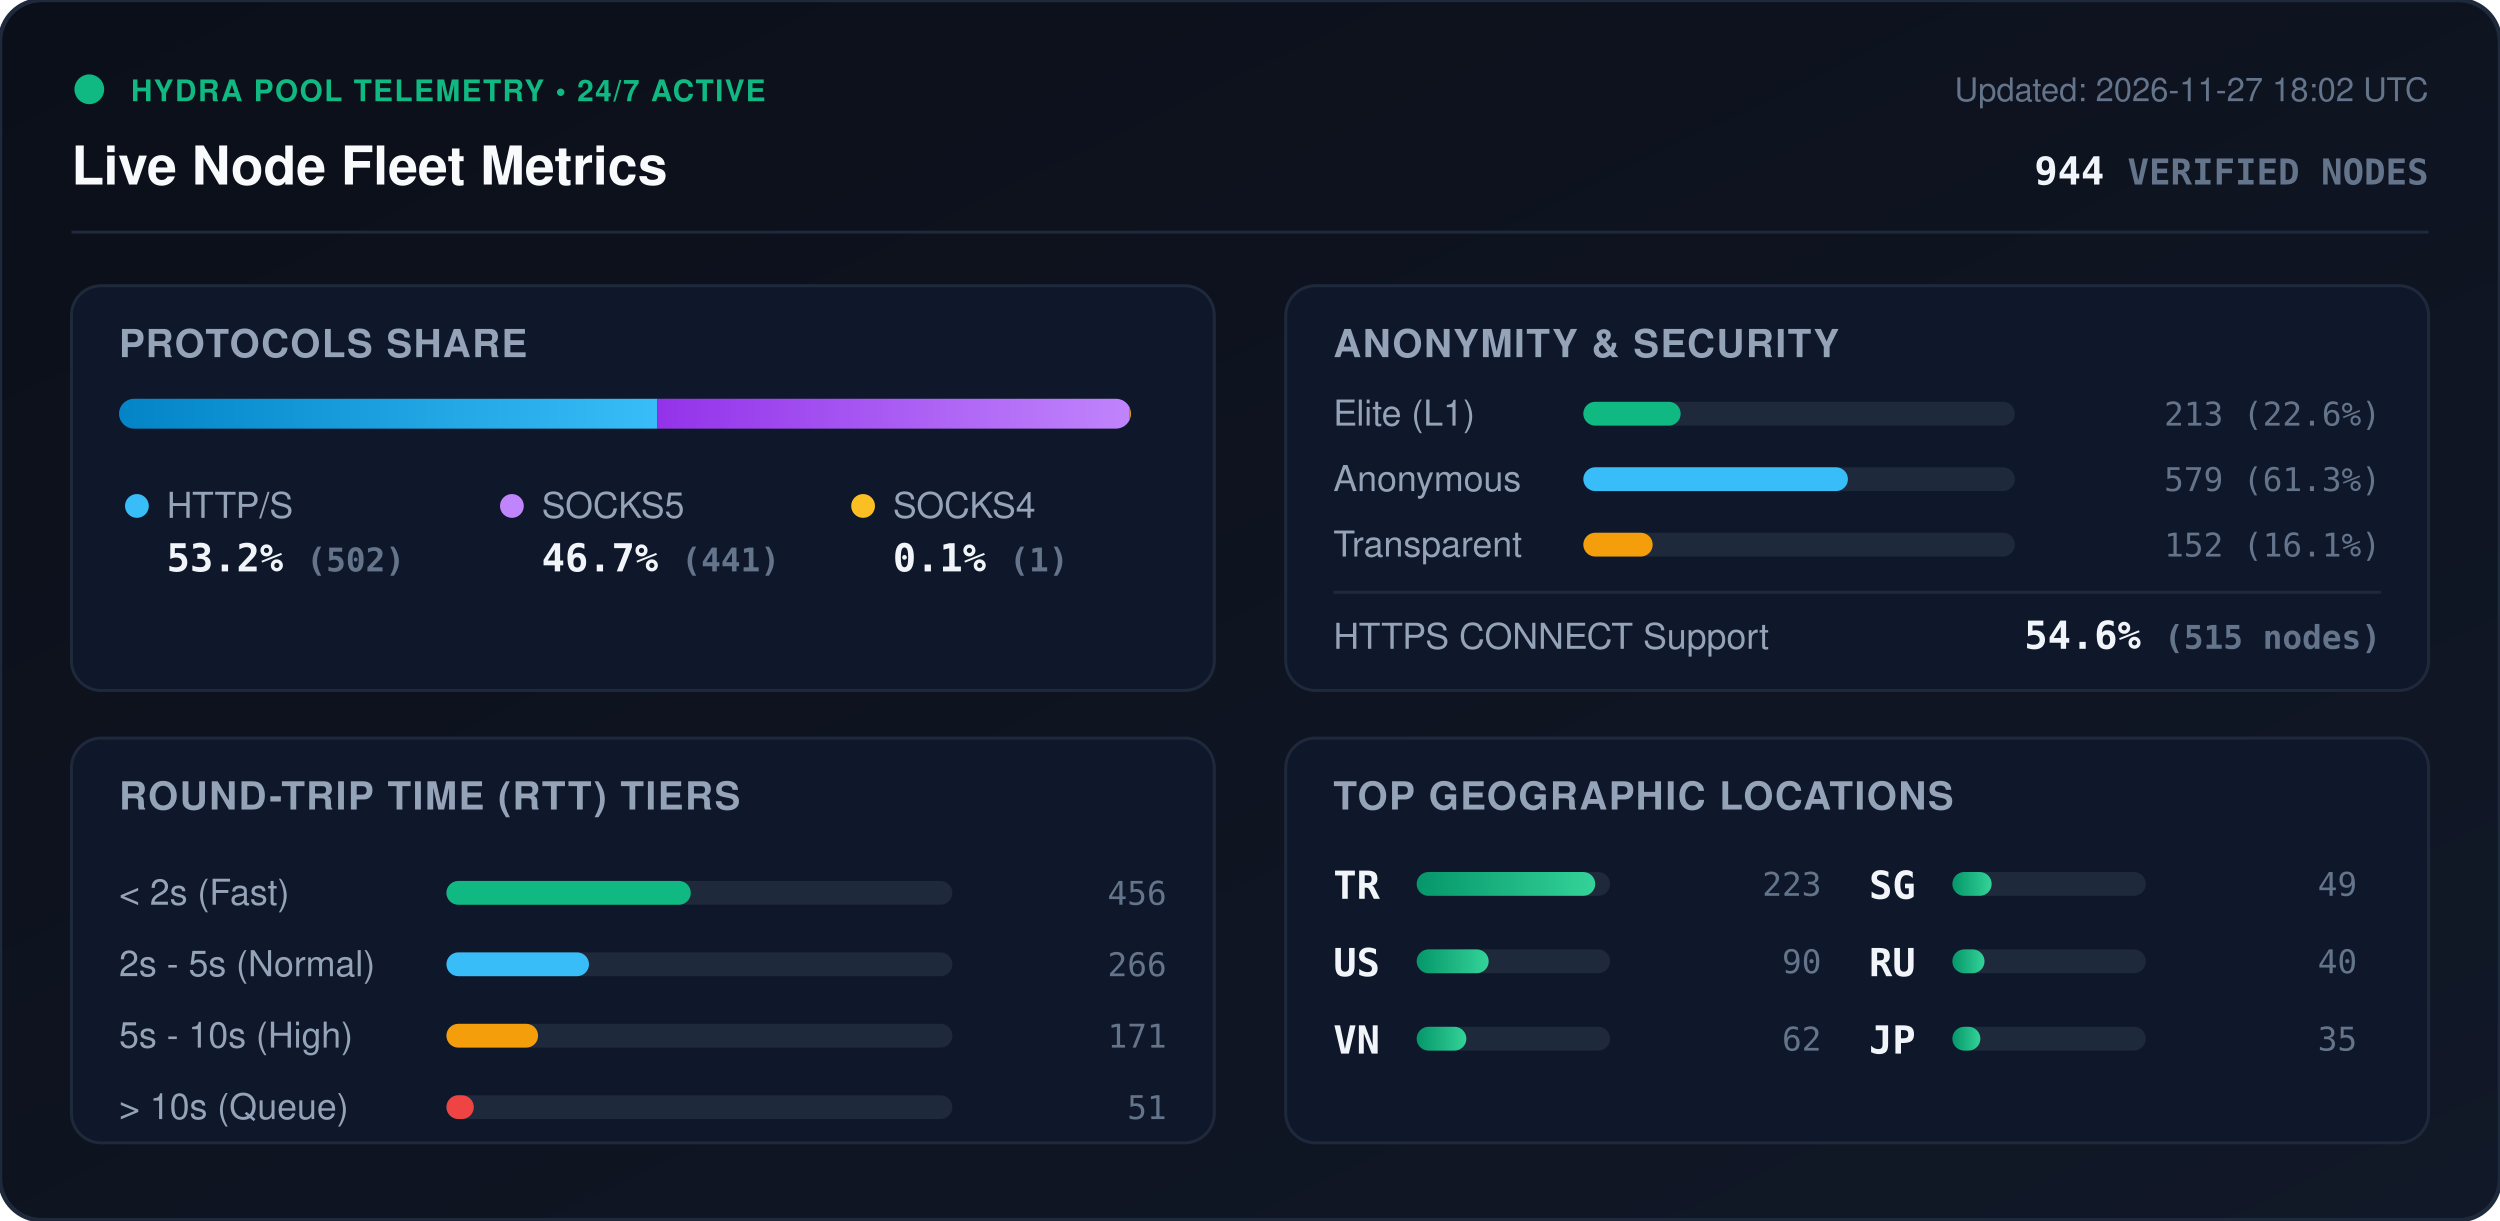
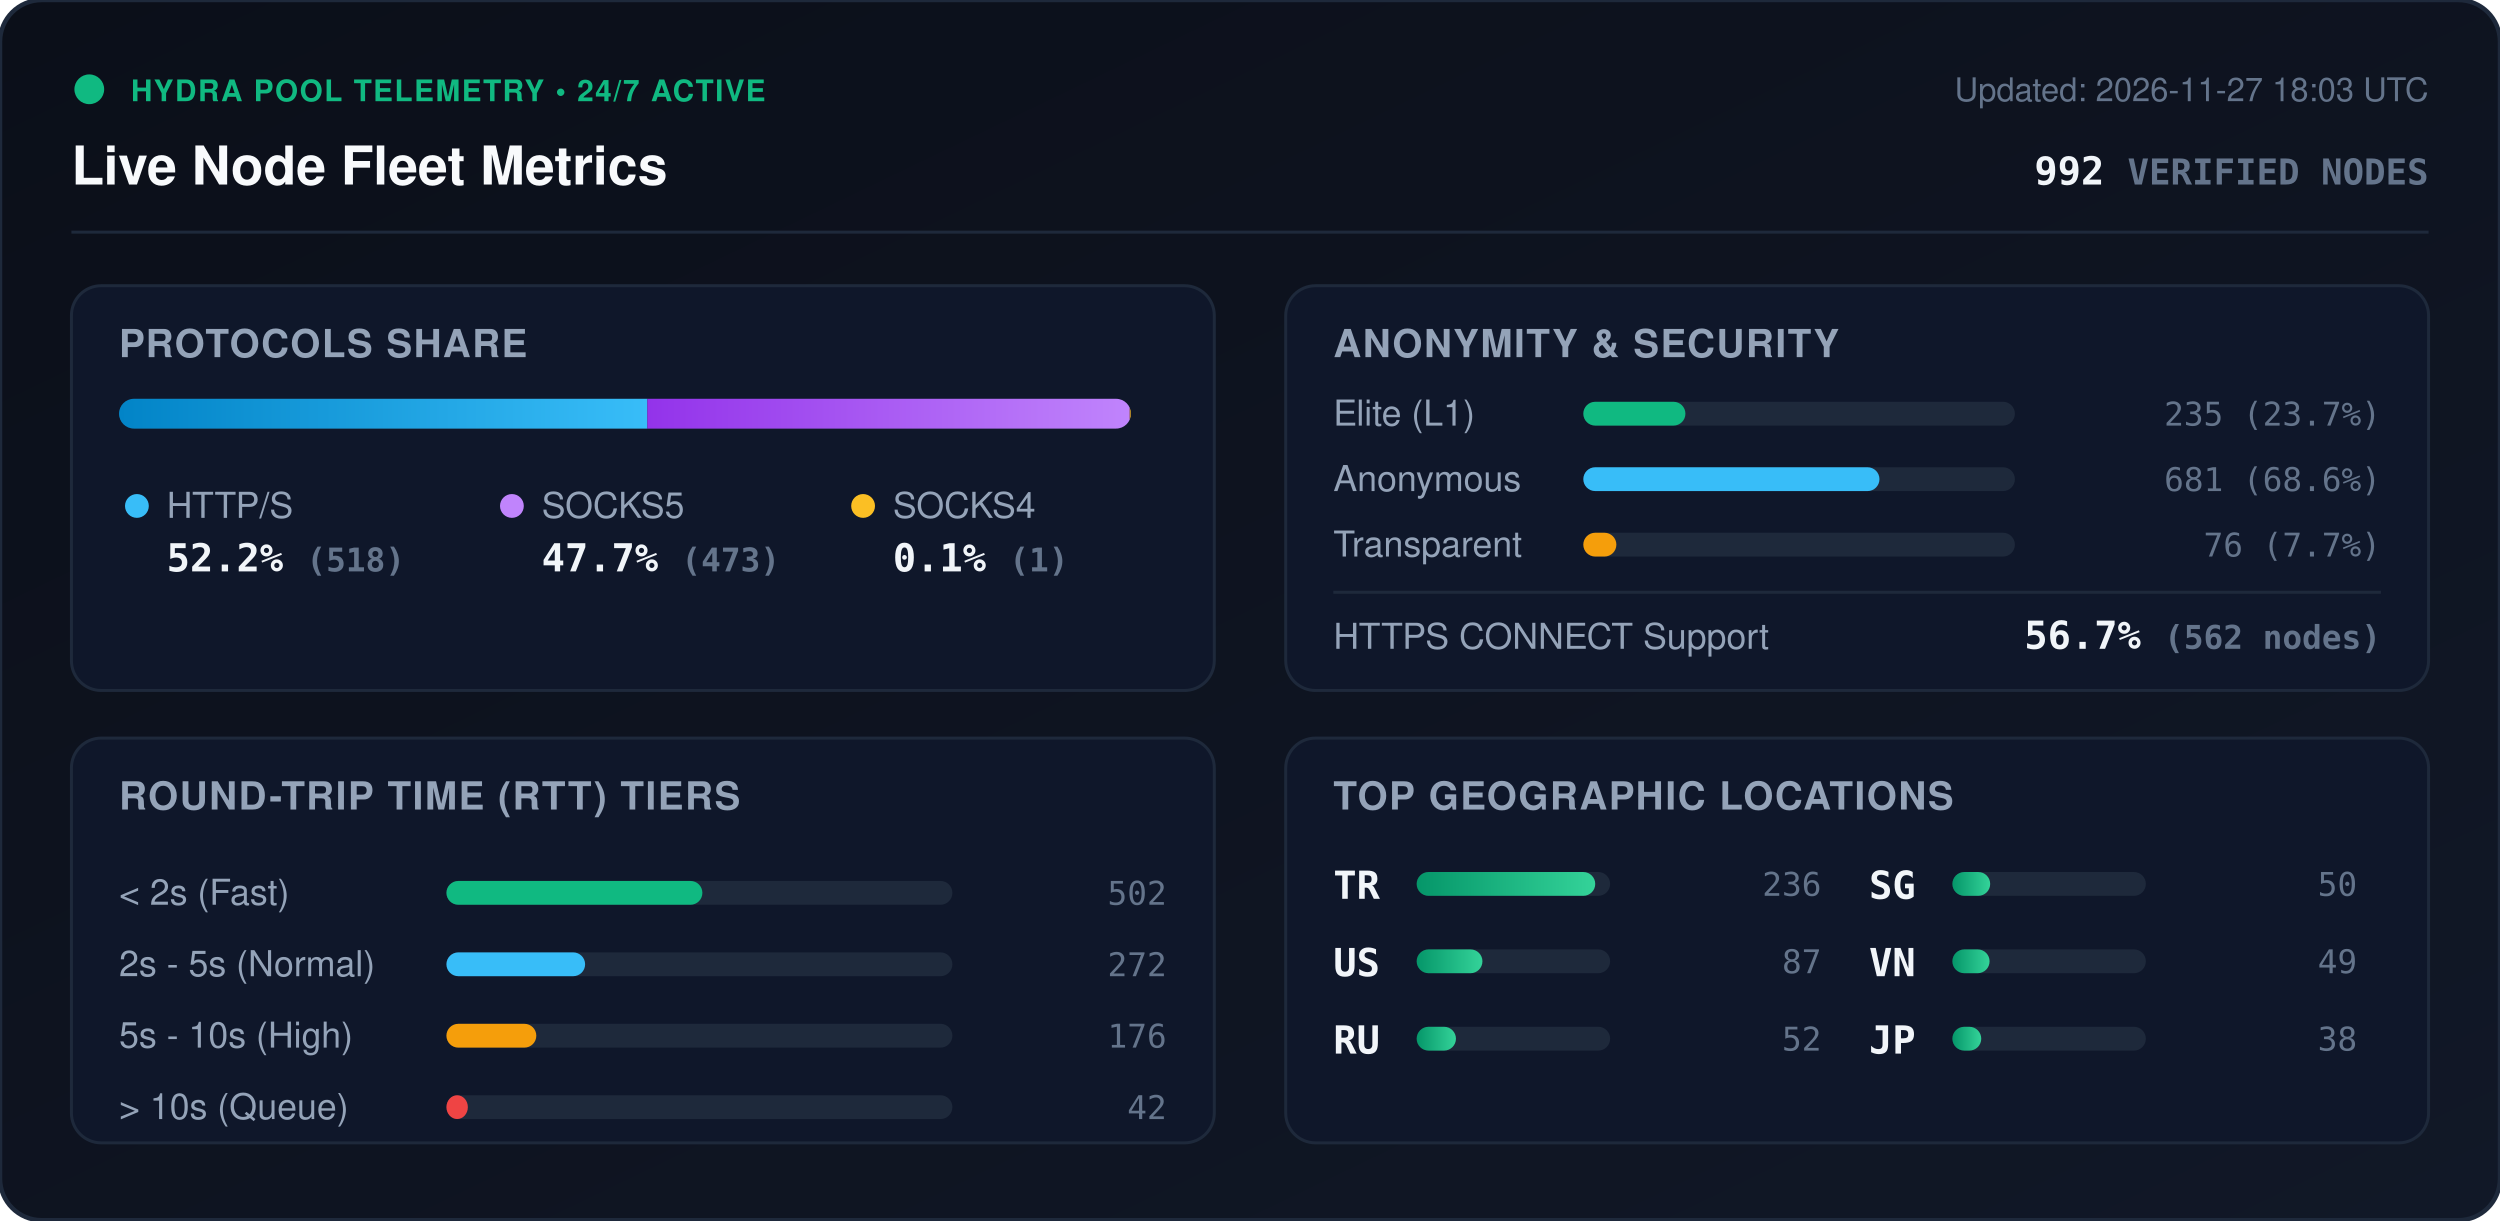
<svg xmlns="http://www.w3.org/2000/svg" viewBox="0 0 840 410" width="840" height="410" style="max-width: 100%; height: auto;">
  <defs>
    <linearGradient id="bg" x1="0%" y1="0%" x2="100%" y2="100%">
      <stop offset="0%" stop-color="#0b0f19" />
      <stop offset="100%" stop-color="#111827" />
    </linearGradient>
    <linearGradient id="bar-http" x1="0%" y1="0%" x2="100%" y2="0%">
      <stop offset="0%" stop-color="#0284c7" />
      <stop offset="100%" stop-color="#38bdf8" />
    </linearGradient>
    <linearGradient id="bar-socks5" x1="0%" y1="0%" x2="100%" y2="0%">
      <stop offset="0%" stop-color="#9333ea" />
      <stop offset="100%" stop-color="#c084fc" />
    </linearGradient>
    <linearGradient id="bar-socks4" x1="0%" y1="0%" x2="100%" y2="0%">
      <stop offset="0%" stop-color="#d97706" />
      <stop offset="100%" stop-color="#fbbf24" />
    </linearGradient>
    <linearGradient id="bar-green" x1="0%" y1="0%" x2="100%" y2="0%">
      <stop offset="0%" stop-color="#059669" />
      <stop offset="100%" stop-color="#34d399" />
    </linearGradient>
    <clipPath id="prog-track-clip">
      <rect width="340.0" height="10" rx="5" />
    </clipPath>
    <style>
      .title { font: 700 18px -apple-system, BlinkMacSystemFont, 'Segoe UI', Helvetica, Arial, sans-serif; fill: #f8fafc; }
      .sub { font: 500 11px -apple-system, BlinkMacSystemFont, 'Segoe UI', Helvetica, Arial, sans-serif; fill: #64748b; }
      .section-hdr { font: 600 13px -apple-system, BlinkMacSystemFont, 'Segoe UI', Helvetica, Arial, sans-serif; fill: #94a3b8; letter-spacing: 0.5px; }
      .metric-val { font: 700 13px -apple-system, BlinkMacSystemFont, 'Segoe UI', Helvetica, Arial, sans-serif; fill: #f1f5f9; }
      .metric-lbl { font: 500 12px -apple-system, BlinkMacSystemFont, 'Segoe UI', Helvetica, Arial, sans-serif; fill: #94a3b8; }
      .badge-txt { font: 700 10px -apple-system, BlinkMacSystemFont, 'Segoe UI', Helvetica, Arial, sans-serif; fill: #10b981; letter-spacing: 0.5px; }
      .mono { font-family: ui-monospace, SFMono-Regular, Menlo, Monaco, Consolas, monospace; }
      .pulse { animation: beacon 2s infinite ease-in-out; }
      @keyframes beacon { 0%, 100% { opacity: 1; } 50% { opacity: 0.35; } }
    </style>
  </defs>
  <rect width="840" height="410" rx="14" fill="url(#bg)" stroke="#1e293b" stroke-width="1.5" />
  <g transform="translate(24, 24)">
    <circle cx="6" cy="6" r="5" fill="#10b981" class="pulse" />
    <text x="20" y="10" class="badge-txt">HYDRA POOL TELEMETRY • 24/7 ACTIVE</text>
    <text x="0" y="38" class="title">Live Node Fleet Metrics</text>
-     <text x="792" y="10" text-anchor="end" class="sub">Updated: 2026-11-27 18:02 UTC</text>
-     <text x="792" y="38" text-anchor="end" class="metric-val mono" fill="#38bdf8">944 <tspan font-size="12" fill="#64748b">VERIFIED NODES</tspan>
+     <text x="792" y="10" text-anchor="end" class="sub">Updated: 2026-11-27 18:03 UTC</text>
+     <text x="792" y="38" text-anchor="end" class="metric-val mono" fill="#38bdf8">992 <tspan font-size="12" fill="#64748b">VERIFIED NODES</tspan>
    </text>
  </g>
  <line x1="24" y1="78" x2="816" y2="78" stroke="#1e293b" stroke-width="1" />
  <g transform="translate(24, 96)">
    <rect width="384" height="136" rx="10" fill="#0f172a" stroke="#1e293b" />
    <text x="16" y="24" class="section-hdr">PROTOCOLS SHARE</text>
    <g transform="translate(16, 38)">
      <rect width="340.0" height="10" rx="5" fill="#1e293b" />
      <g clip-path="url(#prog-track-clip)">
-         <rect x="0" width="180.8" height="10" fill="url(#bar-http)" />
-         <rect x="180.8" width="158.8" height="10" fill="url(#bar-socks5)" />
-         <rect x="339.6" width="0.4" height="10" fill="url(#bar-socks4)" />
+         <rect x="0" width="177.5" height="10" fill="url(#bar-http)" />
+         <rect x="177.5" width="162.1" height="10" fill="url(#bar-socks5)" />
+         <rect x="339.6" width="0.3" height="10" fill="url(#bar-socks4)" />
      </g>
    </g>
    <g transform="translate(16, 68)">
      <circle cx="6" cy="6" r="4" fill="#38bdf8" />
      <text x="16" y="10" class="metric-lbl">HTTP/S</text>
-       <text x="16" y="28" class="metric-val mono">53.2% <tspan font-size="11" fill="#64748b">(502)</tspan>
+       <text x="16" y="28" class="metric-val mono">52.2% <tspan font-size="11" fill="#64748b">(518)</tspan>
      </text>
      <circle cx="132" cy="6" r="4" fill="#c084fc" />
      <text x="142" y="10" class="metric-lbl">SOCKS5</text>
-       <text x="142" y="28" class="metric-val mono">46.7% <tspan font-size="11" fill="#64748b">(441)</tspan>
+       <text x="142" y="28" class="metric-val mono">47.7% <tspan font-size="11" fill="#64748b">(473)</tspan>
      </text>
      <circle cx="250" cy="6" r="4" fill="#fbbf24" />
      <text x="260" y="10" class="metric-lbl">SOCKS4</text>
      <text x="260" y="28" class="metric-val mono">0.1% <tspan font-size="11" fill="#64748b">(1)</tspan>
      </text>
    </g>
  </g>
  <g transform="translate(432, 96)">
    <rect width="384" height="136" rx="10" fill="#0f172a" stroke="#1e293b" />
    <text x="16" y="24" class="section-hdr">ANONYMITY &amp; SECURITY</text>
    <text x="16" y="47" class="metric-lbl">Elite (L1)</text>
    <rect x="100" y="39" width="145.0" height="8" rx="4" fill="#1e293b" />
-     <rect x="100" y="39" width="32.7" height="8" rx="4" fill="#10b981" />
-     <text x="368" y="47" text-anchor="end" class="mono sub" fill="#e2e8f0">213 (22.6%)</text>
+     <rect x="100" y="39" width="34.3" height="8" rx="4" fill="#10b981" />
+     <text x="368" y="47" text-anchor="end" class="mono sub" fill="#e2e8f0">235 (23.7%)</text>
    <text x="16" y="69" class="metric-lbl">Anonymous</text>
    <rect x="100" y="61" width="145.0" height="8" rx="4" fill="#1e293b" />
-     <rect x="100" y="61" width="88.9" height="8" rx="4" fill="#38bdf8" />
-     <text x="368" y="69" text-anchor="end" class="mono sub" fill="#e2e8f0">579 (61.3%)</text>
+     <rect x="100" y="61" width="99.5" height="8" rx="4" fill="#38bdf8" />
+     <text x="368" y="69" text-anchor="end" class="mono sub" fill="#e2e8f0">681 (68.6%)</text>
    <text x="16" y="91" class="metric-lbl">Transparent</text>
    <rect x="100" y="83" width="145.0" height="8" rx="4" fill="#1e293b" />
-     <rect x="100" y="83" width="23.3" height="8" rx="4" fill="#f59e0b" />
-     <text x="368" y="91" text-anchor="end" class="mono sub" fill="#e2e8f0">152 (16.1%)</text>
+     <rect x="100" y="83" width="11.1" height="8" rx="4" fill="#f59e0b" />
+     <text x="368" y="91" text-anchor="end" class="mono sub" fill="#e2e8f0">76 (7.7%)</text>
    <line x1="16" y1="103" x2="368" y2="103" stroke="#1e293b" stroke-width="1" />
    <text x="16" y="122" class="metric-lbl">HTTPS CONNECT Support</text>
-     <text x="368" y="122" text-anchor="end" class="metric-val mono" fill="#34d399">54.6% <tspan font-size="11" fill="#64748b">(515 nodes)</tspan>
+     <text x="368" y="122" text-anchor="end" class="metric-val mono" fill="#34d399">56.7% <tspan font-size="11" fill="#64748b">(562 nodes)</tspan>
    </text>
  </g>
  <g transform="translate(24, 248)">
    <rect width="384" height="136" rx="10" fill="#0f172a" stroke="#1e293b" />
    <text x="16" y="24" class="section-hdr">ROUND-TRIP TIME (RTT) TIERS</text>
    <g transform="translate(16, 42)">
      <text x="0" y="14" class="metric-lbl">&lt; 2s (Fast)</text>
      <rect x="110" y="6" width="170" height="8" rx="4" fill="#1e293b" />
-       <rect x="110" y="6" width="82.1" height="8" rx="4" fill="#10b981" />
-       <text x="352" y="14" text-anchor="end" class="mono sub">456</text>
+       <rect x="110" y="6" width="86.0" height="8" rx="4" fill="#10b981" />
+       <text x="352" y="14" text-anchor="end" class="mono sub">502</text>
      <text x="0" y="38" class="metric-lbl">2s - 5s (Normal)</text>
      <rect x="110" y="30" width="170" height="8" rx="4" fill="#1e293b" />
-       <rect x="110" y="30" width="47.9" height="8" rx="4" fill="#38bdf8" />
-       <text x="352" y="38" text-anchor="end" class="mono sub">266</text>
+       <rect x="110" y="30" width="46.6" height="8" rx="4" fill="#38bdf8" />
+       <text x="352" y="38" text-anchor="end" class="mono sub">272</text>
      <text x="0" y="62" class="metric-lbl">5s - 10s (High)</text>
      <rect x="110" y="54" width="170" height="8" rx="4" fill="#1e293b" />
-       <rect x="110" y="54" width="30.8" height="8" rx="4" fill="#f59e0b" />
-       <text x="352" y="62" text-anchor="end" class="mono sub">171</text>
+       <rect x="110" y="54" width="30.2" height="8" rx="4" fill="#f59e0b" />
+       <text x="352" y="62" text-anchor="end" class="mono sub">176</text>
      <text x="0" y="86" class="metric-lbl">&gt; 10s (Queue)</text>
      <rect x="110" y="78" width="170" height="8" rx="4" fill="#1e293b" />
-       <rect x="110" y="78" width="9.2" height="8" rx="4" fill="#ef4444" />
-       <text x="352" y="86" text-anchor="end" class="mono sub">51</text>
+       <rect x="110" y="78" width="7.2" height="8" rx="4" fill="#ef4444" />
+       <text x="352" y="86" text-anchor="end" class="mono sub">42</text>
    </g>
  </g>
  <g transform="translate(432, 248)">
    <rect width="384" height="136" rx="10" fill="#0f172a" stroke="#1e293b" />
    <text x="16" y="24" class="section-hdr">TOP GEOGRAPHIC LOCATIONS</text>
    <g transform="translate(16, 42)">
      <g transform="translate(0, 0)">
        <text x="0" y="12" class="mono metric-val" font-size="12">TR</text>
        <rect x="28" y="3" width="65" height="8" rx="4" fill="#1e293b" />
        <rect x="28" y="3" width="60.0" height="8" rx="4" fill="url(#bar-green)" />
-         <text x="164" y="11" text-anchor="end" class="mono sub">223</text>
+         <text x="164" y="11" text-anchor="end" class="mono sub">236</text>
      </g>
      <g transform="translate(0, 26)">
        <text x="0" y="12" class="mono metric-val" font-size="12">US</text>
        <rect x="28" y="3" width="65" height="8" rx="4" fill="#1e293b" />
-         <rect x="28" y="3" width="24.2" height="8" rx="4" fill="url(#bar-green)" />
-         <text x="164" y="11" text-anchor="end" class="mono sub">90</text>
+         <rect x="28" y="3" width="22.1" height="8" rx="4" fill="url(#bar-green)" />
+         <text x="164" y="11" text-anchor="end" class="mono sub">87</text>
      </g>
      <g transform="translate(0, 52)">
-         <text x="0" y="12" class="mono metric-val" font-size="12">VN</text>
+         <text x="0" y="12" class="mono metric-val" font-size="12">RU</text>
        <rect x="28" y="3" width="65" height="8" rx="4" fill="#1e293b" />
-         <rect x="28" y="3" width="16.7" height="8" rx="4" fill="url(#bar-green)" />
-         <text x="164" y="11" text-anchor="end" class="mono sub">62</text>
+         <rect x="28" y="3" width="13.2" height="8" rx="4" fill="url(#bar-green)" />
+         <text x="164" y="11" text-anchor="end" class="mono sub">52</text>
      </g>
      <g transform="translate(180, 0)">
        <text x="0" y="12" class="mono metric-val" font-size="12">SG</text>
        <rect x="28" y="3" width="65" height="8" rx="4" fill="#1e293b" />
-         <rect x="28" y="3" width="13.2" height="8" rx="4" fill="url(#bar-green)" />
-         <text x="164" y="11" text-anchor="end" class="mono sub">49</text>
+         <rect x="28" y="3" width="12.7" height="8" rx="4" fill="url(#bar-green)" />
+         <text x="164" y="11" text-anchor="end" class="mono sub">50</text>
      </g>
      <g transform="translate(180, 26)">
-         <text x="0" y="12" class="mono metric-val" font-size="12">RU</text>
+         <text x="0" y="12" class="mono metric-val" font-size="12">VN</text>
        <rect x="28" y="3" width="65" height="8" rx="4" fill="#1e293b" />
-         <rect x="28" y="3" width="10.8" height="8" rx="4" fill="url(#bar-green)" />
-         <text x="164" y="11" text-anchor="end" class="mono sub">40</text>
+         <rect x="28" y="3" width="12.5" height="8" rx="4" fill="url(#bar-green)" />
+         <text x="164" y="11" text-anchor="end" class="mono sub">49</text>
      </g>
      <g transform="translate(180, 52)">
        <text x="0" y="12" class="mono metric-val" font-size="12">JP</text>
        <rect x="28" y="3" width="65" height="8" rx="4" fill="#1e293b" />
-         <rect x="28" y="3" width="9.4" height="8" rx="4" fill="url(#bar-green)" />
-         <text x="164" y="11" text-anchor="end" class="mono sub">35</text>
+         <rect x="28" y="3" width="9.7" height="8" rx="4" fill="url(#bar-green)" />
+         <text x="164" y="11" text-anchor="end" class="mono sub">38</text>
      </g>
    </g>
  </g>
</svg>
